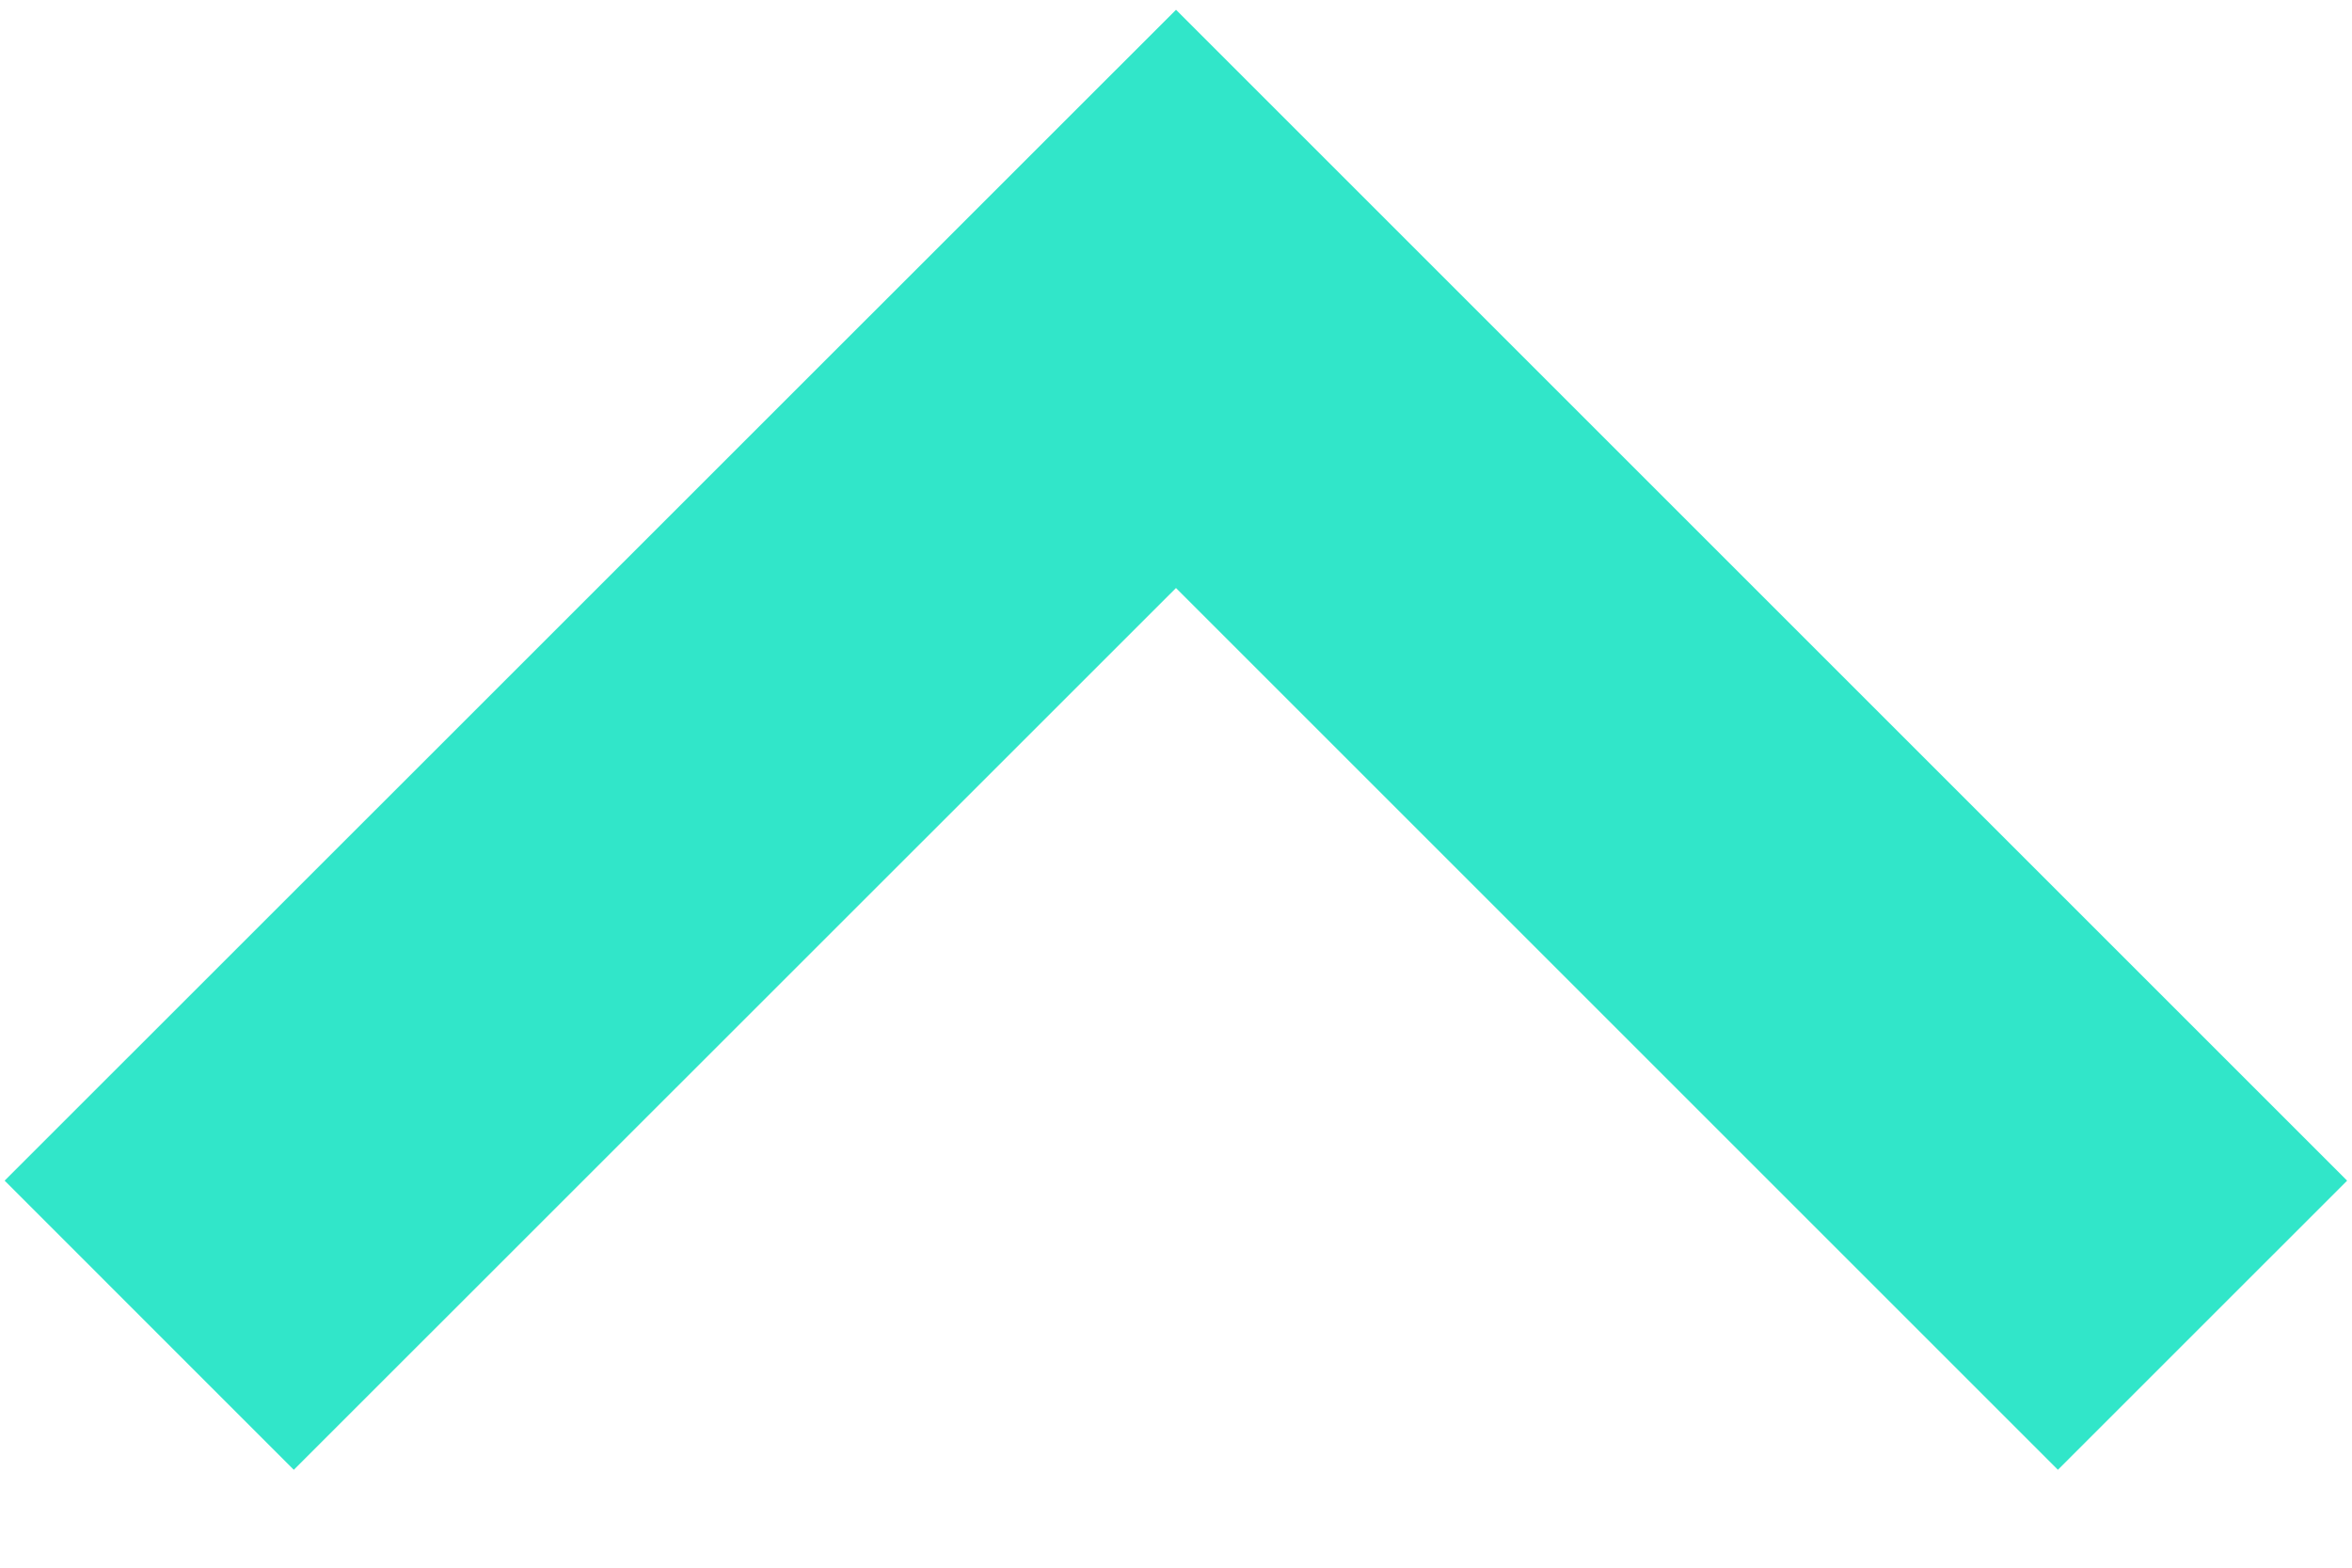
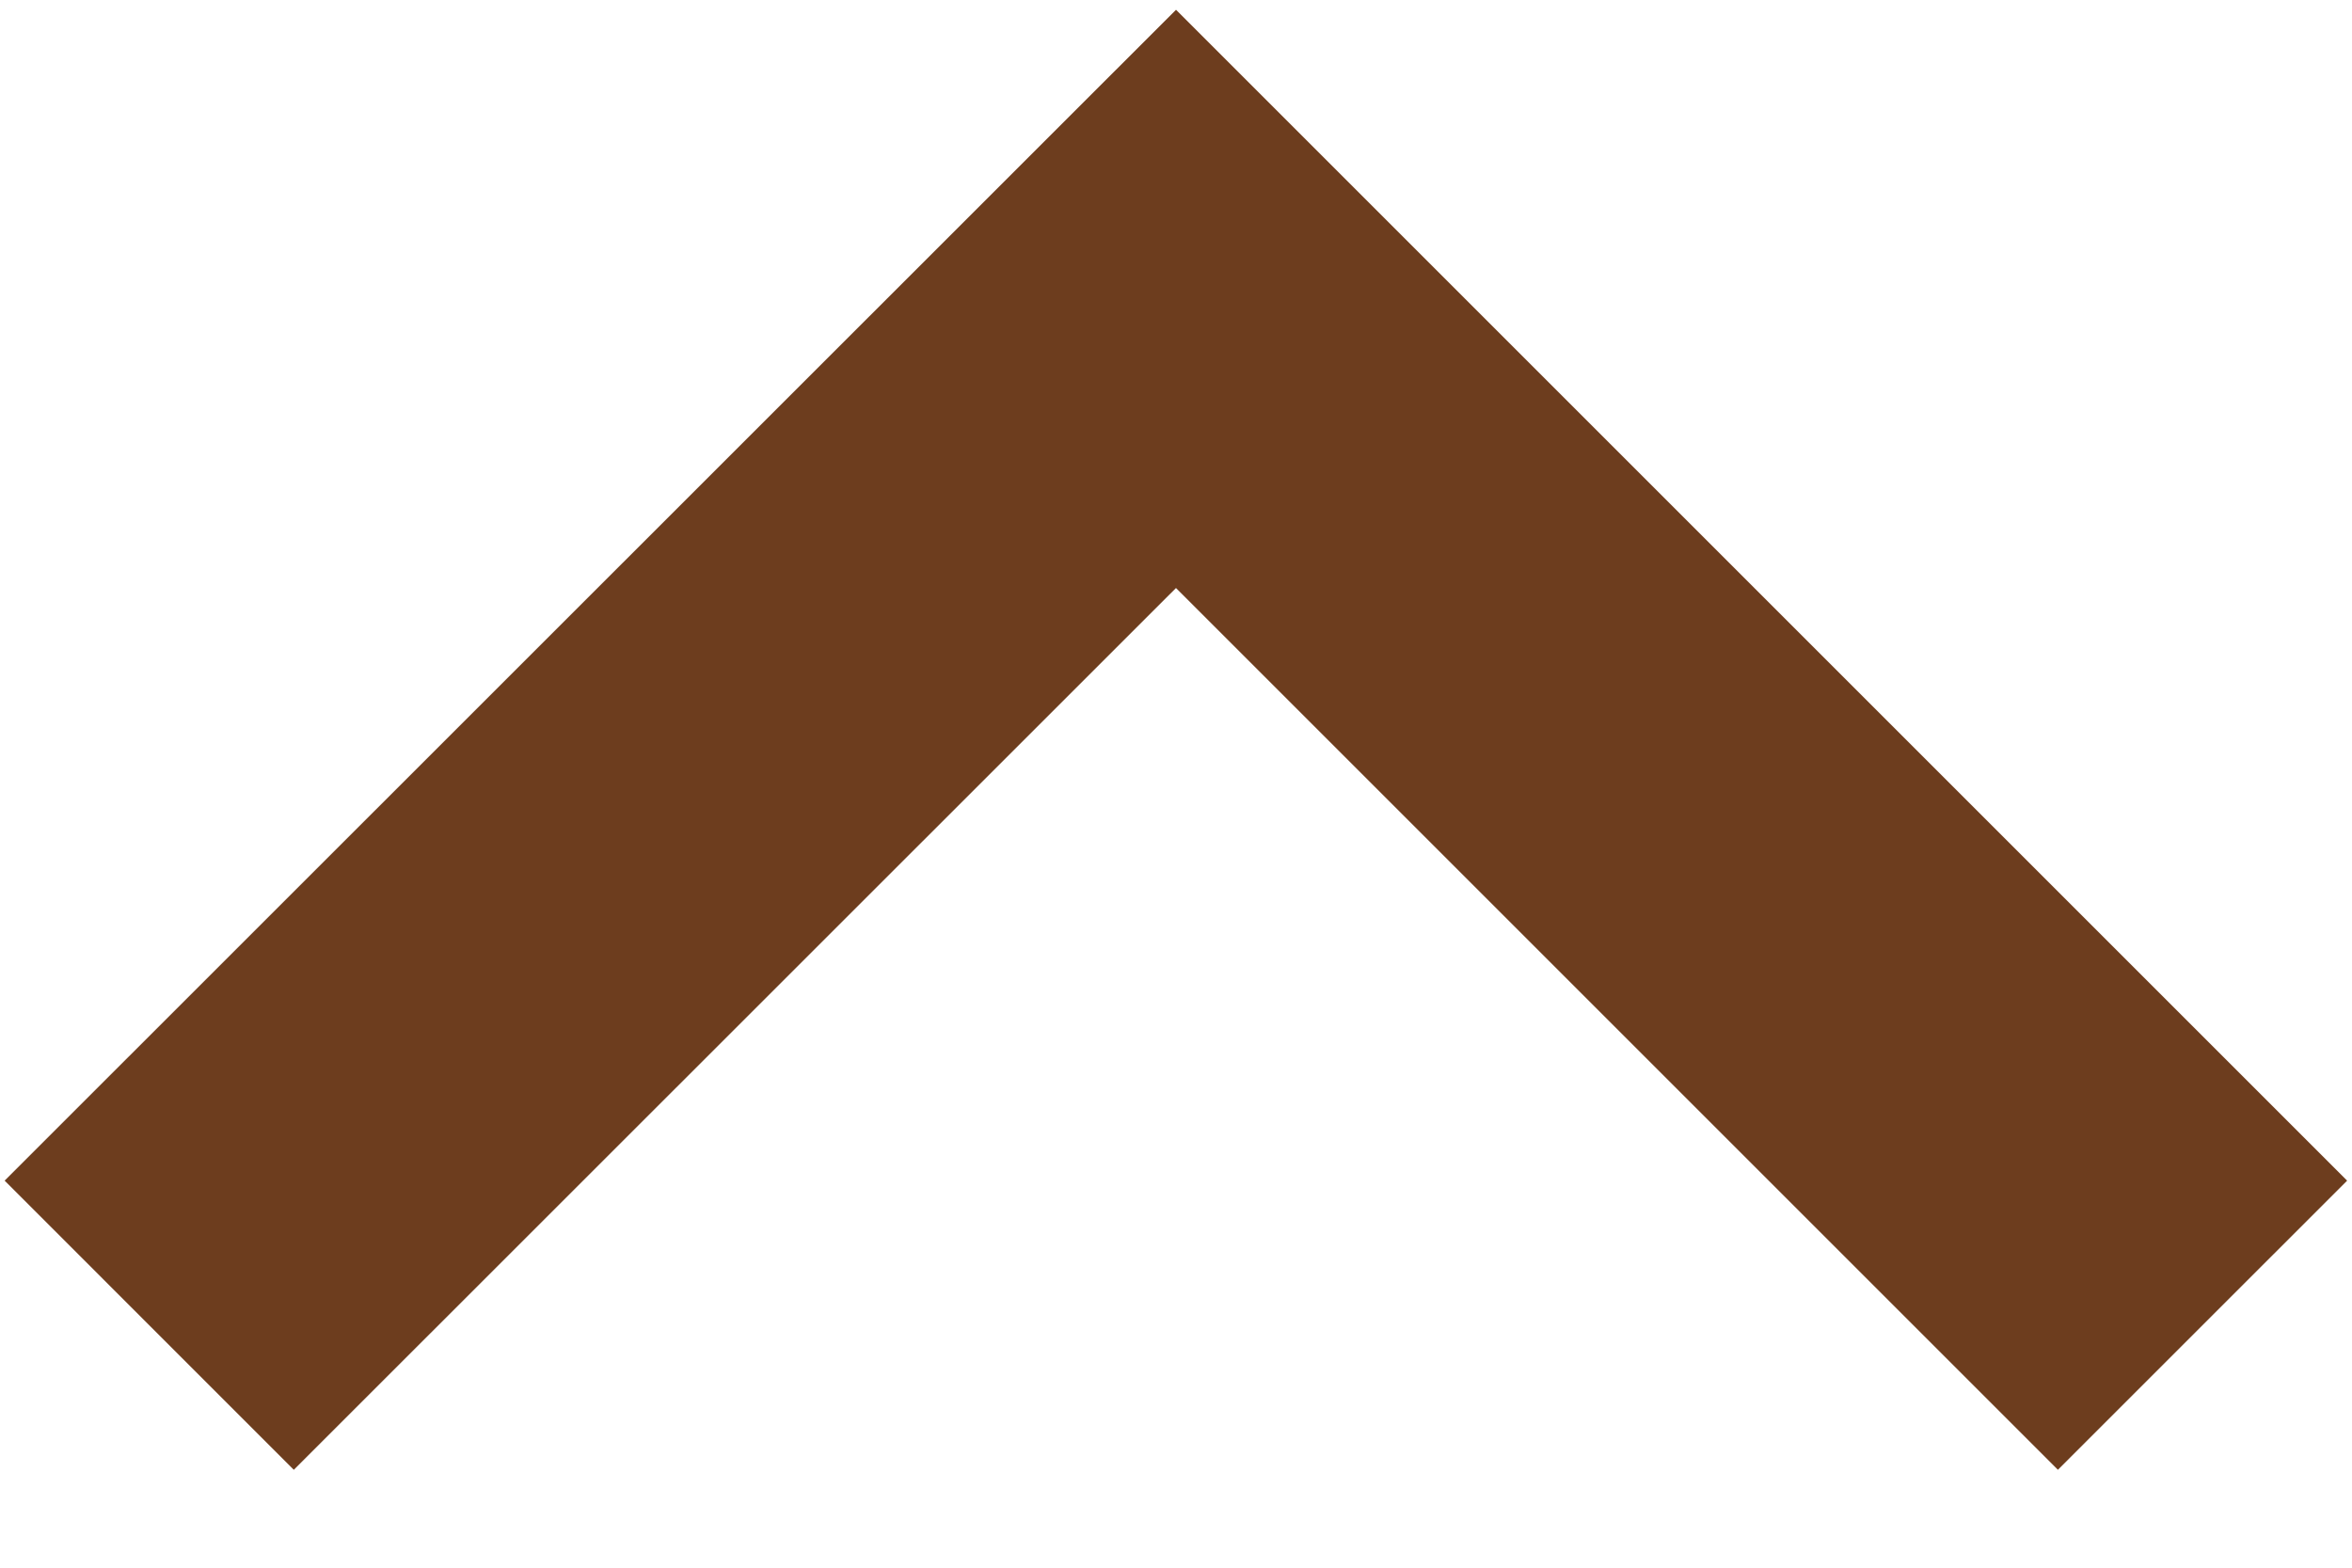
<svg xmlns="http://www.w3.org/2000/svg" width="9" height="6" fill="none" viewBox="0 0 9 6">
-   <path stroke="#31E6C9" stroke-width="1.565" d="M.571 5.072L4.5 1.144l3.928 3.928" />
+   <path stroke="#6D3D1E" stroke-width="1.565" d="M.571 5.072L4.5 1.144l3.928 3.928" />
</svg>
